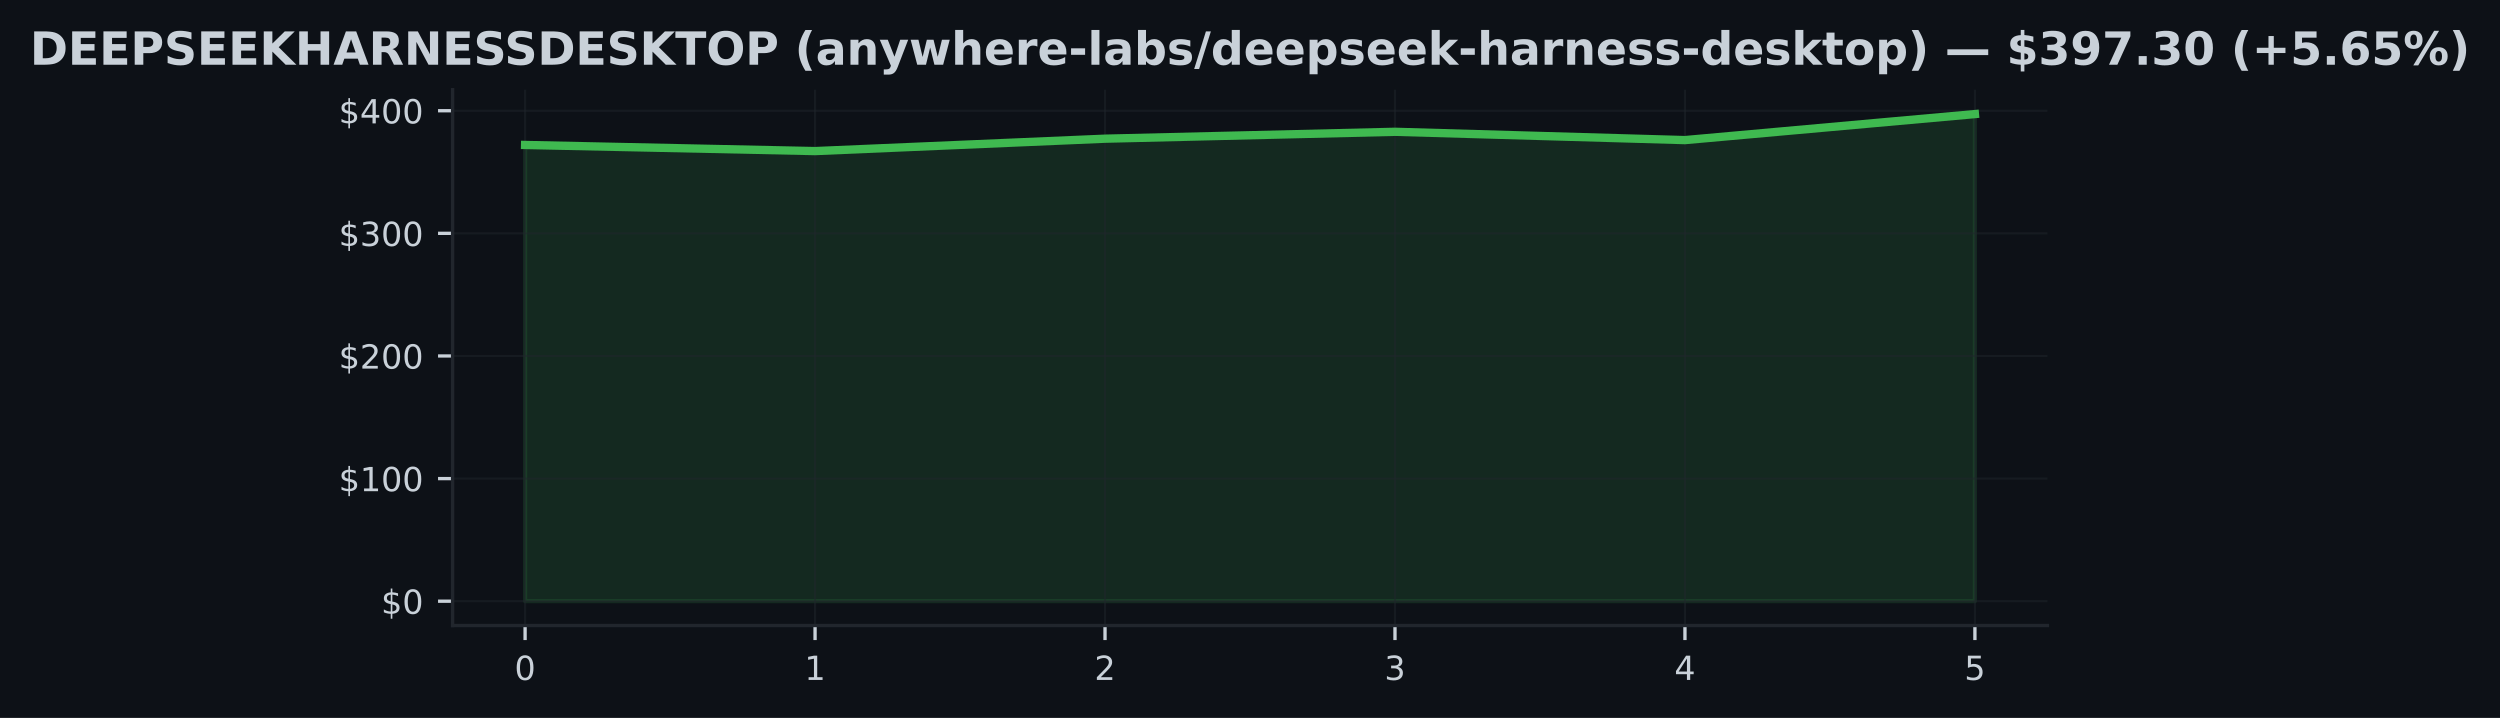
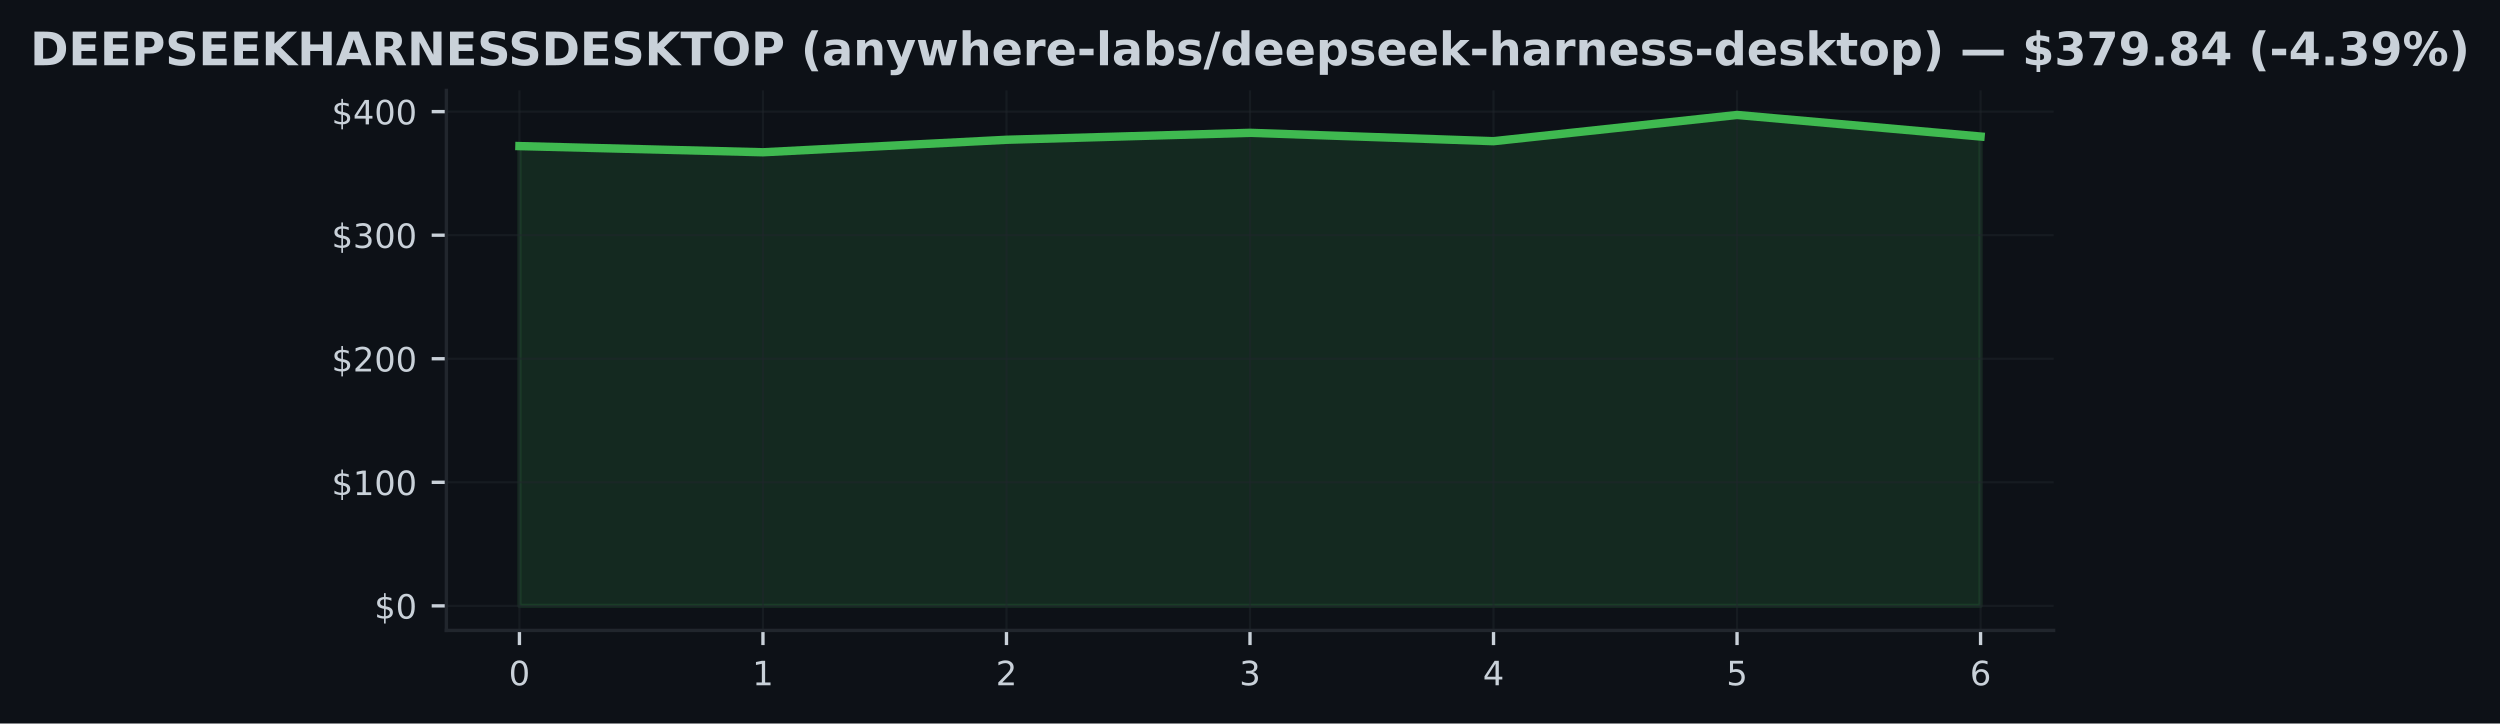
- <svg xmlns="http://www.w3.org/2000/svg" xmlns:xlink="http://www.w3.org/1999/xlink" width="600.765pt" height="172.518pt" viewBox="0 0 600.765 172.518" version="1.1">
+ <svg xmlns="http://www.w3.org/2000/svg" xmlns:xlink="http://www.w3.org/1999/xlink" width="596.113pt" height="172.518pt" viewBox="0 0 596.113 172.518" version="1.1">
  <defs>
    <style type="text/css">*{stroke-linejoin: round; stroke-linecap: butt}</style>
  </defs>
  <g id="figure_1">
    <g id="patch_1">
-       <path d="M 0 172.518  L 600.765 172.518  L 600.765 0  L 0 0  z " style="fill: #0d1117" />
+       <path d="M 0 172.518  L 596.113 172.518  L 596.113 0  L 0 0  z " style="fill: #0d1117" />
    </g>
    <g id="axes_1">
      <g id="patch_2">
-         <path d="M 108.763 150.318  L 492.003 150.318  L 492.003 21.558  L 108.763 21.558  z " style="fill: #0d1117" />
+         <path d="M 106.436 150.318  L 489.676 150.318  L 489.676 21.558  L 106.436 21.558  z " style="fill: #0d1117" />
      </g>
      <g id="FillBetweenPolyCollection_1">
        <defs>
-           <path id="m107808448d" d="M 126.183 -28.053  L 126.183 -137.683  L 195.863 -136.213  L 265.543 -139.191  L 335.223 -140.847  L 404.903 -138.852  L 474.583 -145.107  L 474.583 -28.053  L 474.583 -28.053  L 404.903 -28.053  L 335.223 -28.053  L 265.543 -28.053  L 195.863 -28.053  L 126.183 -28.053  z " style="stroke: #3fb950; stroke-opacity: 0.15" />
+           <path id="ma754a4664e" d="M 123.856 -28.053  L 123.856 -137.683  L 181.923 -136.213  L 239.99 -139.191  L 298.056 -140.847  L 356.123 -138.852  L 414.19 -145.107  L 472.256 -139.963  L 472.256 -28.053  L 472.256 -28.053  L 414.19 -28.053  L 356.123 -28.053  L 298.056 -28.053  L 239.99 -28.053  L 181.923 -28.053  L 123.856 -28.053  z " style="stroke: #3fb950; stroke-opacity: 0.15" />
        </defs>
-         <g clip-path="url(#p0e4752b388)">
-           <use xlink:href="#m107808448d" x="0" y="172.518" style="fill: #3fb950; fill-opacity: 0.15; stroke: #3fb950; stroke-opacity: 0.15" />
+         <g clip-path="url(#p350a425606)">
+           <use xlink:href="#ma754a4664e" x="0" y="172.518" style="fill: #3fb950; fill-opacity: 0.15; stroke: #3fb950; stroke-opacity: 0.15" />
        </g>
      </g>
      <g id="matplotlib.axis_1">
        <g id="xtick_1">
          <g id="line2d_1">
-             <path d="M 126.183 150.318  L 126.183 21.558  " clip-path="url(#p0e4752b388)" style="fill: none; stroke: #21262d; stroke-opacity: 0.5; stroke-width: 0.5; stroke-linecap: square" />
+             <path d="M 123.856 150.318  L 123.856 21.558  " clip-path="url(#p350a425606)" style="fill: none; stroke: #21262d; stroke-opacity: 0.5; stroke-width: 0.5; stroke-linecap: square" />
          </g>
          <g id="line2d_2">
            <defs>
-               <path id="m00e69bcbcb" d="M 0 0  L 0 3.5  " style="stroke: #c9d1d9; stroke-width: 0.8" />
+               <path id="m35408451bb" d="M 0 0  L 0 3.5  " style="stroke: #c9d1d9; stroke-width: 0.8" />
            </defs>
            <g>
-               <use xlink:href="#m00e69bcbcb" x="126.183" y="150.318" style="fill: #c9d1d9; stroke: #c9d1d9; stroke-width: 0.8" />
+               <use xlink:href="#m35408451bb" x="123.856" y="150.318" style="fill: #c9d1d9; stroke: #c9d1d9; stroke-width: 0.8" />
            </g>
          </g>
          <g id="text_1">
-             <g style="fill: #c9d1d9" transform="translate(123.6377 163.3964) scale(0.08 -0.08)">
+             <g style="fill: #c9d1d9" transform="translate(121.3113 163.3964) scale(0.08 -0.08)">
              <defs>
                <path id="DejaVuSans-13" d="M 2034 4250  Q 1547 4250 1301 3770  Q 1056 3291 1056 2328  Q 1056 1369 1301 889  Q 1547 409 2034 409  Q 2525 409 2770 889  Q 3016 1369 3016 2328  Q 3016 3291 2770 3770  Q 2525 4250 2034 4250  z M 2034 4750  Q 2819 4750 3233 4129  Q 3647 3509 3647 2328  Q 3647 1150 3233 529  Q 2819 -91 2034 -91  Q 1250 -91 836 529  Q 422 1150 422 2328  Q 422 3509 836 4129  Q 1250 4750 2034 4750  z " transform="scale(0.015625)" />
              </defs>
              <use xlink:href="#DejaVuSans-13" />
            </g>
          </g>
        </g>
        <g id="xtick_2">
          <g id="line2d_3">
-             <path d="M 195.863 150.318  L 195.863 21.558  " clip-path="url(#p0e4752b388)" style="fill: none; stroke: #21262d; stroke-opacity: 0.5; stroke-width: 0.5; stroke-linecap: square" />
+             <path d="M 181.923 150.318  L 181.923 21.558  " clip-path="url(#p350a425606)" style="fill: none; stroke: #21262d; stroke-opacity: 0.5; stroke-width: 0.5; stroke-linecap: square" />
          </g>
          <g id="line2d_4">
            <g>
-               <use xlink:href="#m00e69bcbcb" x="195.863" y="150.318" style="fill: #c9d1d9; stroke: #c9d1d9; stroke-width: 0.8" />
+               <use xlink:href="#m35408451bb" x="181.923" y="150.318" style="fill: #c9d1d9; stroke: #c9d1d9; stroke-width: 0.8" />
            </g>
          </g>
          <g id="text_2">
-             <g style="fill: #c9d1d9" transform="translate(193.3177 163.3964) scale(0.08 -0.08)">
+             <g style="fill: #c9d1d9" transform="translate(179.378 163.3964) scale(0.08 -0.08)">
              <defs>
                <path id="DejaVuSans-14" d="M 794 531  L 1825 531  L 1825 4091  L 703 3866  L 703 4441  L 1819 4666  L 2450 4666  L 2450 531  L 3481 531  L 3481 0  L 794 0  L 794 531  z " transform="scale(0.015625)" />
              </defs>
              <use xlink:href="#DejaVuSans-14" />
            </g>
          </g>
        </g>
        <g id="xtick_3">
          <g id="line2d_5">
-             <path d="M 265.543 150.318  L 265.543 21.558  " clip-path="url(#p0e4752b388)" style="fill: none; stroke: #21262d; stroke-opacity: 0.5; stroke-width: 0.5; stroke-linecap: square" />
+             <path d="M 239.99 150.318  L 239.99 21.558  " clip-path="url(#p350a425606)" style="fill: none; stroke: #21262d; stroke-opacity: 0.5; stroke-width: 0.5; stroke-linecap: square" />
          </g>
          <g id="line2d_6">
            <g>
-               <use xlink:href="#m00e69bcbcb" x="265.543" y="150.318" style="fill: #c9d1d9; stroke: #c9d1d9; stroke-width: 0.8" />
+               <use xlink:href="#m35408451bb" x="239.99" y="150.318" style="fill: #c9d1d9; stroke: #c9d1d9; stroke-width: 0.8" />
            </g>
          </g>
          <g id="text_3">
-             <g style="fill: #c9d1d9" transform="translate(262.9977 163.3964) scale(0.08 -0.08)">
+             <g style="fill: #c9d1d9" transform="translate(237.4447 163.3964) scale(0.08 -0.08)">
              <defs>
                <path id="DejaVuSans-15" d="M 1228 531  L 3431 531  L 3431 0  L 469 0  L 469 531  Q 828 903 1448 1529  Q 2069 2156 2228 2338  Q 2531 2678 2651 2914  Q 2772 3150 2772 3378  Q 2772 3750 2511 3984  Q 2250 4219 1831 4219  Q 1534 4219 1204 4116  Q 875 4013 500 3803  L 500 4441  Q 881 4594 1212 4672  Q 1544 4750 1819 4750  Q 2544 4750 2975 4387  Q 3406 4025 3406 3419  Q 3406 3131 3298 2873  Q 3191 2616 2906 2266  Q 2828 2175 2409 1742  Q 1991 1309 1228 531  z " transform="scale(0.015625)" />
              </defs>
              <use xlink:href="#DejaVuSans-15" />
            </g>
          </g>
        </g>
        <g id="xtick_4">
          <g id="line2d_7">
-             <path d="M 335.223 150.318  L 335.223 21.558  " clip-path="url(#p0e4752b388)" style="fill: none; stroke: #21262d; stroke-opacity: 0.5; stroke-width: 0.5; stroke-linecap: square" />
+             <path d="M 298.056 150.318  L 298.056 21.558  " clip-path="url(#p350a425606)" style="fill: none; stroke: #21262d; stroke-opacity: 0.5; stroke-width: 0.5; stroke-linecap: square" />
          </g>
          <g id="line2d_8">
            <g>
-               <use xlink:href="#m00e69bcbcb" x="335.223" y="150.318" style="fill: #c9d1d9; stroke: #c9d1d9; stroke-width: 0.8" />
+               <use xlink:href="#m35408451bb" x="298.056" y="150.318" style="fill: #c9d1d9; stroke: #c9d1d9; stroke-width: 0.8" />
            </g>
          </g>
          <g id="text_4">
-             <g style="fill: #c9d1d9" transform="translate(332.6777 163.3964) scale(0.08 -0.08)">
+             <g style="fill: #c9d1d9" transform="translate(295.5113 163.3964) scale(0.08 -0.08)">
              <defs>
                <path id="DejaVuSans-16" d="M 2597 2516  Q 3050 2419 3304 2112  Q 3559 1806 3559 1356  Q 3559 666 3084 287  Q 2609 -91 1734 -91  Q 1441 -91 1130 -33  Q 819 25 488 141  L 488 750  Q 750 597 1062 519  Q 1375 441 1716 441  Q 2309 441 2620 675  Q 2931 909 2931 1356  Q 2931 1769 2642 2001  Q 2353 2234 1838 2234  L 1294 2234  L 1294 2753  L 1863 2753  Q 2328 2753 2575 2939  Q 2822 3125 2822 3475  Q 2822 3834 2567 4026  Q 2313 4219 1838 4219  Q 1578 4219 1281 4162  Q 984 4106 628 3988  L 628 4550  Q 988 4650 1302 4700  Q 1616 4750 1894 4750  Q 2613 4750 3031 4423  Q 3450 4097 3450 3541  Q 3450 3153 3228 2886  Q 3006 2619 2597 2516  z " transform="scale(0.015625)" />
              </defs>
              <use xlink:href="#DejaVuSans-16" />
            </g>
          </g>
        </g>
        <g id="xtick_5">
          <g id="line2d_9">
-             <path d="M 404.903 150.318  L 404.903 21.558  " clip-path="url(#p0e4752b388)" style="fill: none; stroke: #21262d; stroke-opacity: 0.5; stroke-width: 0.5; stroke-linecap: square" />
+             <path d="M 356.123 150.318  L 356.123 21.558  " clip-path="url(#p350a425606)" style="fill: none; stroke: #21262d; stroke-opacity: 0.5; stroke-width: 0.5; stroke-linecap: square" />
          </g>
          <g id="line2d_10">
            <g>
-               <use xlink:href="#m00e69bcbcb" x="404.903" y="150.318" style="fill: #c9d1d9; stroke: #c9d1d9; stroke-width: 0.8" />
+               <use xlink:href="#m35408451bb" x="356.123" y="150.318" style="fill: #c9d1d9; stroke: #c9d1d9; stroke-width: 0.8" />
            </g>
          </g>
          <g id="text_5">
-             <g style="fill: #c9d1d9" transform="translate(402.3577 163.3964) scale(0.08 -0.08)">
+             <g style="fill: #c9d1d9" transform="translate(353.578 163.3964) scale(0.08 -0.08)">
              <defs>
                <path id="DejaVuSans-17" d="M 2419 4116  L 825 1625  L 2419 1625  L 2419 4116  z M 2253 4666  L 3047 4666  L 3047 1625  L 3713 1625  L 3713 1100  L 3047 1100  L 3047 0  L 2419 0  L 2419 1100  L 313 1100  L 313 1709  L 2253 4666  z " transform="scale(0.015625)" />
              </defs>
              <use xlink:href="#DejaVuSans-17" />
            </g>
          </g>
        </g>
        <g id="xtick_6">
          <g id="line2d_11">
-             <path d="M 474.583 150.318  L 474.583 21.558  " clip-path="url(#p0e4752b388)" style="fill: none; stroke: #21262d; stroke-opacity: 0.5; stroke-width: 0.5; stroke-linecap: square" />
+             <path d="M 414.19 150.318  L 414.19 21.558  " clip-path="url(#p350a425606)" style="fill: none; stroke: #21262d; stroke-opacity: 0.5; stroke-width: 0.5; stroke-linecap: square" />
          </g>
          <g id="line2d_12">
            <g>
-               <use xlink:href="#m00e69bcbcb" x="474.583" y="150.318" style="fill: #c9d1d9; stroke: #c9d1d9; stroke-width: 0.8" />
+               <use xlink:href="#m35408451bb" x="414.19" y="150.318" style="fill: #c9d1d9; stroke: #c9d1d9; stroke-width: 0.8" />
            </g>
          </g>
          <g id="text_6">
-             <g style="fill: #c9d1d9" transform="translate(472.0377 163.3964) scale(0.08 -0.08)">
+             <g style="fill: #c9d1d9" transform="translate(411.6447 163.3964) scale(0.08 -0.08)">
              <defs>
                <path id="DejaVuSans-18" d="M 691 4666  L 3169 4666  L 3169 4134  L 1269 4134  L 1269 2991  Q 1406 3038 1543 3061  Q 1681 3084 1819 3084  Q 2600 3084 3056 2656  Q 3513 2228 3513 1497  Q 3513 744 3044 326  Q 2575 -91 1722 -91  Q 1428 -91 1123 -41  Q 819 9 494 109  L 494 744  Q 775 591 1075 516  Q 1375 441 1709 441  Q 2250 441 2565 725  Q 2881 1009 2881 1497  Q 2881 1984 2565 2268  Q 2250 2553 1709 2553  Q 1456 2553 1204 2497  Q 953 2441 691 2322  L 691 4666  z " transform="scale(0.015625)" />
              </defs>
              <use xlink:href="#DejaVuSans-18" />
+             </g>
+           </g>
+         </g>
+         <g id="xtick_7">
+           <g id="line2d_13">
+             <path d="M 472.256 150.318  L 472.256 21.558  " clip-path="url(#p350a425606)" style="fill: none; stroke: #21262d; stroke-opacity: 0.5; stroke-width: 0.5; stroke-linecap: square" />
+           </g>
+           <g id="line2d_14">
+             <g>
+               <use xlink:href="#m35408451bb" x="472.256" y="150.318" style="fill: #c9d1d9; stroke: #c9d1d9; stroke-width: 0.8" />
+             </g>
+           </g>
+           <g id="text_7">
+             <g style="fill: #c9d1d9" transform="translate(469.7113 163.3964) scale(0.08 -0.08)">
+               <defs>
+                 <path id="DejaVuSans-19" d="M 2113 2584  Q 1688 2584 1439 2293  Q 1191 2003 1191 1497  Q 1191 994 1439 701  Q 1688 409 2113 409  Q 2538 409 2786 701  Q 3034 994 3034 1497  Q 3034 2003 2786 2293  Q 2538 2584 2113 2584  z M 3366 4563  L 3366 3988  Q 3128 4100 2886 4159  Q 2644 4219 2406 4219  Q 1781 4219 1451 3797  Q 1122 3375 1075 2522  Q 1259 2794 1537 2939  Q 1816 3084 2150 3084  Q 2853 3084 3261 2657  Q 3669 2231 3669 1497  Q 3669 778 3244 343  Q 2819 -91 2113 -91  Q 1303 -91 875 529  Q 447 1150 447 2328  Q 447 3434 972 4092  Q 1497 4750 2381 4750  Q 2619 4750 2861 4703  Q 3103 4656 3366 4563  z " transform="scale(0.015625)" />
+               </defs>
+               <use xlink:href="#DejaVuSans-19" />
            </g>
          </g>
        </g>
      </g>
      <g id="matplotlib.axis_2">
        <g id="ytick_1">
-           <g id="line2d_13">
-             <path d="M 108.763 144.466  L 492.003 144.466  " clip-path="url(#p0e4752b388)" style="fill: none; stroke: #21262d; stroke-opacity: 0.5; stroke-width: 0.5; stroke-linecap: square" />
-           </g>
-           <g id="line2d_14">
+           <g id="line2d_15">
+             <path d="M 106.436 144.466  L 489.676 144.466  " clip-path="url(#p350a425606)" style="fill: none; stroke: #21262d; stroke-opacity: 0.5; stroke-width: 0.5; stroke-linecap: square" />
+           </g>
+           <g id="line2d_16">
            <defs>
-               <path id="m298a6e6b0d" d="M 0 0  L -3.5 0  " style="stroke: #c9d1d9; stroke-width: 0.8" />
+               <path id="m7c28e92e13" d="M 0 0  L -3.5 0  " style="stroke: #c9d1d9; stroke-width: 0.8" />
            </defs>
            <g>
-               <use xlink:href="#m298a6e6b0d" x="108.763" y="144.466" style="fill: #c9d1d9; stroke: #c9d1d9; stroke-width: 0.8" />
-             </g>
-           </g>
-           <g id="text_7">
-             <g style="fill: #c9d1d9" transform="translate(91.58266 147.5049) scale(0.08 -0.08)">
+               <use xlink:href="#m7c28e92e13" x="106.436" y="144.466" style="fill: #c9d1d9; stroke: #c9d1d9; stroke-width: 0.8" />
+             </g>
+           </g>
+           <g id="text_8">
+             <g style="fill: #c9d1d9" transform="translate(89.25633 147.5049) scale(0.08 -0.08)">
              <defs>
                <path id="DejaVuSans-7" d="M 2163 -941  L 1850 -941  L 1847 0  Q 1519 6 1191 76  Q 863 147 531 288  L 531 850  Q 850 650 1176 548  Q 1503 447 1850 444  L 1850 1869  Q 1159 1981 845 2250  Q 531 2519 531 2988  Q 531 3497 872 3790  Q 1213 4084 1850 4128  L 1850 4863  L 2163 4863  L 2163 4138  Q 2453 4125 2725 4076  Q 2997 4028 3256 3944  L 3256 3397  Q 2997 3528 2723 3600  Q 2450 3672 2163 3684  L 2163 2350  Q 2872 2241 3206 1959  Q 3541 1678 3541 1191  Q 3541 663 3186 358  Q 2831 53 2163 6  L 2163 -941  z M 1850 2406  L 1850 3688  Q 1488 3647 1297 3481  Q 1106 3316 1106 3041  Q 1106 2772 1282 2622  Q 1459 2472 1850 2406  z M 2163 1806  L 2163 453  Q 2559 506 2761 678  Q 2963 850 2963 1131  Q 2963 1406 2770 1568  Q 2578 1731 2163 1806  z " transform="scale(0.015625)" />
              </defs>
              <use xlink:href="#DejaVuSans-7" />
              <use xlink:href="#DejaVuSans-13" transform="translate(63.625 0)" />
            </g>
          </g>
        </g>
        <g id="ytick_2">
-           <g id="line2d_15">
-             <path d="M 108.763 115.003  L 492.003 115.003  " clip-path="url(#p0e4752b388)" style="fill: none; stroke: #21262d; stroke-opacity: 0.5; stroke-width: 0.5; stroke-linecap: square" />
-           </g>
-           <g id="line2d_16">
-             <g>
-               <use xlink:href="#m298a6e6b0d" x="108.763" y="115.003" style="fill: #c9d1d9; stroke: #c9d1d9; stroke-width: 0.8" />
-             </g>
-           </g>
-           <g id="text_8">
-             <g style="fill: #c9d1d9" transform="translate(81.40266 118.0424) scale(0.08 -0.08)">
+           <g id="line2d_17">
+             <path d="M 106.436 115.003  L 489.676 115.003  " clip-path="url(#p350a425606)" style="fill: none; stroke: #21262d; stroke-opacity: 0.5; stroke-width: 0.5; stroke-linecap: square" />
+           </g>
+           <g id="line2d_18">
+             <g>
+               <use xlink:href="#m7c28e92e13" x="106.436" y="115.003" style="fill: #c9d1d9; stroke: #c9d1d9; stroke-width: 0.8" />
+             </g>
+           </g>
+           <g id="text_9">
+             <g style="fill: #c9d1d9" transform="translate(79.07633 118.0424) scale(0.08 -0.08)">
              <use xlink:href="#DejaVuSans-7" />
              <use xlink:href="#DejaVuSans-14" transform="translate(63.625 0)" />
              <use xlink:href="#DejaVuSans-13" transform="translate(127.25 0)" />
              <use xlink:href="#DejaVuSans-13" transform="translate(190.875 0)" />
            </g>
          </g>
        </g>
        <g id="ytick_3">
-           <g id="line2d_17">
-             <path d="M 108.763 85.541  L 492.003 85.541  " clip-path="url(#p0e4752b388)" style="fill: none; stroke: #21262d; stroke-opacity: 0.5; stroke-width: 0.5; stroke-linecap: square" />
-           </g>
-           <g id="line2d_18">
-             <g>
-               <use xlink:href="#m298a6e6b0d" x="108.763" y="85.541" style="fill: #c9d1d9; stroke: #c9d1d9; stroke-width: 0.8" />
-             </g>
-           </g>
-           <g id="text_9">
-             <g style="fill: #c9d1d9" transform="translate(81.40266 88.57991) scale(0.08 -0.08)">
+           <g id="line2d_19">
+             <path d="M 106.436 85.541  L 489.676 85.541  " clip-path="url(#p350a425606)" style="fill: none; stroke: #21262d; stroke-opacity: 0.5; stroke-width: 0.5; stroke-linecap: square" />
+           </g>
+           <g id="line2d_20">
+             <g>
+               <use xlink:href="#m7c28e92e13" x="106.436" y="85.541" style="fill: #c9d1d9; stroke: #c9d1d9; stroke-width: 0.8" />
+             </g>
+           </g>
+           <g id="text_10">
+             <g style="fill: #c9d1d9" transform="translate(79.07633 88.57991) scale(0.08 -0.08)">
              <use xlink:href="#DejaVuSans-7" />
              <use xlink:href="#DejaVuSans-15" transform="translate(63.625 0)" />
              <use xlink:href="#DejaVuSans-13" transform="translate(127.25 0)" />
              <use xlink:href="#DejaVuSans-13" transform="translate(190.875 0)" />
            </g>
          </g>
        </g>
        <g id="ytick_4">
-           <g id="line2d_19">
-             <path d="M 108.763 56.078  L 492.003 56.078  " clip-path="url(#p0e4752b388)" style="fill: none; stroke: #21262d; stroke-opacity: 0.5; stroke-width: 0.5; stroke-linecap: square" />
-           </g>
-           <g id="line2d_20">
-             <g>
-               <use xlink:href="#m298a6e6b0d" x="108.763" y="56.078" style="fill: #c9d1d9; stroke: #c9d1d9; stroke-width: 0.8" />
-             </g>
-           </g>
-           <g id="text_10">
-             <g style="fill: #c9d1d9" transform="translate(81.40266 59.1174) scale(0.08 -0.08)">
+           <g id="line2d_21">
+             <path d="M 106.436 56.078  L 489.676 56.078  " clip-path="url(#p350a425606)" style="fill: none; stroke: #21262d; stroke-opacity: 0.5; stroke-width: 0.5; stroke-linecap: square" />
+           </g>
+           <g id="line2d_22">
+             <g>
+               <use xlink:href="#m7c28e92e13" x="106.436" y="56.078" style="fill: #c9d1d9; stroke: #c9d1d9; stroke-width: 0.8" />
+             </g>
+           </g>
+           <g id="text_11">
+             <g style="fill: #c9d1d9" transform="translate(79.07633 59.1174) scale(0.08 -0.08)">
              <use xlink:href="#DejaVuSans-7" />
              <use xlink:href="#DejaVuSans-16" transform="translate(63.625 0)" />
              <use xlink:href="#DejaVuSans-13" transform="translate(127.25 0)" />
              <use xlink:href="#DejaVuSans-13" transform="translate(190.875 0)" />
            </g>
          </g>
        </g>
        <g id="ytick_5">
-           <g id="line2d_21">
-             <path d="M 108.763 26.616  L 492.003 26.616  " clip-path="url(#p0e4752b388)" style="fill: none; stroke: #21262d; stroke-opacity: 0.5; stroke-width: 0.5; stroke-linecap: square" />
-           </g>
-           <g id="line2d_22">
-             <g>
-               <use xlink:href="#m298a6e6b0d" x="108.763" y="26.616" style="fill: #c9d1d9; stroke: #c9d1d9; stroke-width: 0.8" />
-             </g>
-           </g>
-           <g id="text_11">
-             <g style="fill: #c9d1d9" transform="translate(81.40266 29.6549) scale(0.08 -0.08)">
+           <g id="line2d_23">
+             <path d="M 106.436 26.616  L 489.676 26.616  " clip-path="url(#p350a425606)" style="fill: none; stroke: #21262d; stroke-opacity: 0.5; stroke-width: 0.5; stroke-linecap: square" />
+           </g>
+           <g id="line2d_24">
+             <g>
+               <use xlink:href="#m7c28e92e13" x="106.436" y="26.616" style="fill: #c9d1d9; stroke: #c9d1d9; stroke-width: 0.8" />
+             </g>
+           </g>
+           <g id="text_12">
+             <g style="fill: #c9d1d9" transform="translate(79.07633 29.6549) scale(0.08 -0.08)">
              <use xlink:href="#DejaVuSans-7" />
              <use xlink:href="#DejaVuSans-17" transform="translate(63.625 0)" />
              <use xlink:href="#DejaVuSans-13" transform="translate(127.25 0)" />
              <use xlink:href="#DejaVuSans-13" transform="translate(190.875 0)" />
            </g>
          </g>
        </g>
      </g>
-       <g id="line2d_23">
-         <path d="M 126.183 34.836  L 195.863 36.306  L 265.543 33.327  L 335.223 31.671  L 404.903 33.666  L 474.583 27.411  " clip-path="url(#p0e4752b388)" style="fill: none; stroke: #3fb950; stroke-width: 2; stroke-linecap: square" />
+       <g id="line2d_25">
+         <path d="M 123.856 34.836  L 181.923 36.306  L 239.99 33.327  L 298.056 31.671  L 356.123 33.666  L 414.19 27.411  L 472.256 32.555  " clip-path="url(#p350a425606)" style="fill: none; stroke: #3fb950; stroke-width: 2; stroke-linecap: square" />
      </g>
      <g id="patch_3">
-         <path d="M 108.763 150.318  L 108.763 21.558  " style="fill: none; stroke: #21262d; stroke-width: 0.8; stroke-linejoin: miter; stroke-linecap: square" />
+         <path d="M 106.436 150.318  L 106.436 21.558  " style="fill: none; stroke: #21262d; stroke-width: 0.8; stroke-linejoin: miter; stroke-linecap: square" />
      </g>
      <g id="patch_4">
-         <path d="M 108.763 150.318  L 492.003 150.318  " style="fill: none; stroke: #21262d; stroke-width: 0.8; stroke-linejoin: miter; stroke-linecap: square" />
-       </g>
-       <g id="text_12">
+         <path d="M 106.436 150.318  L 489.676 150.318  " style="fill: none; stroke: #21262d; stroke-width: 0.8; stroke-linejoin: miter; stroke-linecap: square" />
+       </g>
+       <g id="text_13">
        <g style="fill: #c9d1d9" transform="translate(7.2 15.55828) scale(0.11 -0.11)">
          <defs>
            <path id="DejaVuSans-Bold-27" d="M 1791 3756  L 1791 909  L 2222 909  Q 2959 909 3348 1275  Q 3738 1641 3738 2338  Q 3738 3031 3350 3393  Q 2963 3756 2222 3756  L 1791 3756  z M 588 4666  L 1856 4666  Q 2919 4666 3439 4514  Q 3959 4363 4331 4000  Q 4659 3684 4818 3271  Q 4978 2859 4978 2338  Q 4978 1809 4818 1395  Q 4659 981 4331 666  Q 3956 303 3431 151  Q 2906 0 1856 0  L 588 0  L 588 4666  z " transform="scale(0.015625)" />
            <path id="DejaVuSans-Bold-28" d="M 588 4666  L 3834 4666  L 3834 3756  L 1791 3756  L 1791 2888  L 3713 2888  L 3713 1978  L 1791 1978  L 1791 909  L 3903 909  L 3903 0  L 588 0  L 588 4666  z " transform="scale(0.015625)" />
            <path id="DejaVuSans-Bold-33" d="M 588 4666  L 2584 4666  Q 3475 4666 3951 4270  Q 4428 3875 4428 3144  Q 4428 2409 3951 2014  Q 3475 1619 2584 1619  L 1791 1619  L 1791 0  L 588 0  L 588 4666  z M 1791 3794  L 1791 2491  L 2456 2491  Q 2806 2491 2997 2661  Q 3188 2831 3188 3144  Q 3188 3456 2997 3625  Q 2806 3794 2456 3794  L 1791 3794  z " transform="scale(0.015625)" />
            <path id="DejaVuSans-Bold-36" d="M 3834 4519  L 3834 3531  Q 3450 3703 3084 3790  Q 2719 3878 2394 3878  Q 1963 3878 1756 3759  Q 1550 3641 1550 3391  Q 1550 3203 1689 3098  Q 1828 2994 2194 2919  L 2706 2816  Q 3484 2659 3812 2340  Q 4141 2022 4141 1434  Q 4141 663 3683 286  Q 3225 -91 2284 -91  Q 1841 -91 1394 -6  Q 947 78 500 244  L 500 1259  Q 947 1022 1364 901  Q 1781 781 2169 781  Q 2563 781 2772 912  Q 2981 1044 2981 1288  Q 2981 1506 2839 1625  Q 2697 1744 2272 1838  L 1806 1941  Q 1106 2091 782 2419  Q 459 2747 459 3303  Q 459 4000 909 4375  Q 1359 4750 2203 4750  Q 2588 4750 2994 4692  Q 3400 4634 3834 4519  z " transform="scale(0.015625)" />
            <path id="DejaVuSans-Bold-2e" d="M 588 4666  L 1791 4666  L 1791 2963  L 3525 4666  L 4922 4666  L 2675 2456  L 5153 0  L 3647 0  L 1791 1838  L 1791 0  L 588 0  L 588 4666  z " transform="scale(0.015625)" />
            <path id="DejaVuSans-Bold-2b" d="M 588 4666  L 1791 4666  L 1791 2888  L 3566 2888  L 3566 4666  L 4769 4666  L 4769 0  L 3566 0  L 3566 1978  L 1791 1978  L 1791 0  L 588 0  L 588 4666  z " transform="scale(0.015625)" />
            <path id="DejaVuSans-Bold-24" d="M 3419 850  L 1538 850  L 1241 0  L 31 0  L 1759 4666  L 3194 4666  L 4922 0  L 3713 0  L 3419 850  z M 1838 1716  L 3116 1716  L 2478 3572  L 1838 1716  z " transform="scale(0.015625)" />
            <path id="DejaVuSans-Bold-35" d="M 2297 2597  Q 2675 2597 2839 2737  Q 3003 2878 3003 3200  Q 3003 3519 2839 3656  Q 2675 3794 2297 3794  L 1791 3794  L 1791 2597  L 2297 2597  z M 1791 1766  L 1791 0  L 588 0  L 588 4666  L 2425 4666  Q 3347 4666 3776 4356  Q 4206 4047 4206 3378  Q 4206 2916 3982 2619  Q 3759 2322 3309 2181  Q 3556 2125 3751 1926  Q 3947 1728 4147 1325  L 4800 0  L 3519 0  L 2950 1159  Q 2778 1509 2601 1637  Q 2425 1766 2131 1766  L 1791 1766  z " transform="scale(0.015625)" />
            <path id="DejaVuSans-Bold-31" d="M 588 4666  L 1931 4666  L 3628 1466  L 3628 4666  L 4769 4666  L 4769 0  L 3425 0  L 1728 3200  L 1728 0  L 588 0  L 588 4666  z " transform="scale(0.015625)" />
            <path id="DejaVuSans-Bold-37" d="M 31 4666  L 4331 4666  L 4331 3756  L 2784 3756  L 2784 0  L 1581 0  L 1581 3756  L 31 3756  L 31 4666  z " transform="scale(0.015625)" />
            <path id="DejaVuSans-Bold-32" d="M 2719 3878  Q 2169 3878 1866 3472  Q 1563 3066 1563 2328  Q 1563 1594 1866 1187  Q 2169 781 2719 781  Q 3272 781 3575 1187  Q 3878 1594 3878 2328  Q 3878 3066 3575 3472  Q 3272 3878 2719 3878  z M 2719 4750  Q 3844 4750 4481 4106  Q 5119 3463 5119 2328  Q 5119 1197 4481 553  Q 3844 -91 2719 -91  Q 1597 -91 958 553  Q 319 1197 319 2328  Q 319 3463 958 4106  Q 1597 4750 2719 4750  z " transform="scale(0.015625)" />
            <path id="DejaVuSans-Bold-3" transform="scale(0.015625)" />
            <path id="DejaVuSans-Bold-b" d="M 2413 -844  L 1484 -844  Q 1006 -72 778 623  Q 550 1319 550 2003  Q 550 2688 779 3389  Q 1009 4091 1484 4856  L 2413 4856  Q 2013 4116 1813 3408  Q 1613 2700 1613 2009  Q 1613 1319 1811 609  Q 2009 -100 2413 -844  z " transform="scale(0.015625)" />
            <path id="DejaVuSans-Bold-44" d="M 2106 1575  Q 1756 1575 1579 1456  Q 1403 1338 1403 1106  Q 1403 894 1545 773  Q 1688 653 1941 653  Q 2256 653 2472 879  Q 2688 1106 2688 1447  L 2688 1575  L 2106 1575  z M 3816 1997  L 3816 0  L 2688 0  L 2688 519  Q 2463 200 2181 54  Q 1900 -91 1497 -91  Q 953 -91 614 226  Q 275 544 275 1050  Q 275 1666 698 1953  Q 1122 2241 2028 2241  L 2688 2241  L 2688 2328  Q 2688 2594 2478 2717  Q 2269 2841 1825 2841  Q 1466 2841 1156 2769  Q 847 2697 581 2553  L 581 3406  Q 941 3494 1303 3539  Q 1666 3584 2028 3584  Q 2975 3584 3395 3211  Q 3816 2838 3816 1997  z " transform="scale(0.015625)" />
            <path id="DejaVuSans-Bold-51" d="M 4056 2131  L 4056 0  L 2931 0  L 2931 347  L 2931 1631  Q 2931 2084 2911 2256  Q 2891 2428 2841 2509  Q 2775 2619 2662 2680  Q 2550 2741 2406 2741  Q 2056 2741 1856 2470  Q 1656 2200 1656 1722  L 1656 0  L 538 0  L 538 3500  L 1656 3500  L 1656 2988  Q 1909 3294 2193 3439  Q 2478 3584 2822 3584  Q 3428 3584 3742 3212  Q 4056 2841 4056 2131  z " transform="scale(0.015625)" />
            <path id="DejaVuSans-Bold-5c" d="M 78 3500  L 1197 3500  L 2138 1125  L 2938 3500  L 4056 3500  L 2584 -331  Q 2363 -916 2067 -1148  Q 1772 -1381 1288 -1381  L 641 -1381  L 641 -647  L 991 -647  Q 1275 -647 1404 -556  Q 1534 -466 1606 -231  L 1638 -134  L 78 3500  z " transform="scale(0.015625)" />
            <path id="DejaVuSans-Bold-5a" d="M 225 3500  L 1313 3500  L 1900 1088  L 2491 3500  L 3425 3500  L 4013 1113  L 4603 3500  L 5691 3500  L 4769 0  L 3547 0  L 2956 2406  L 2369 0  L 1147 0  L 225 3500  z " transform="scale(0.015625)" />
            <path id="DejaVuSans-Bold-4b" d="M 4056 2131  L 4056 0  L 2931 0  L 2931 347  L 2931 1625  Q 2931 2084 2911 2256  Q 2891 2428 2841 2509  Q 2775 2619 2662 2680  Q 2550 2741 2406 2741  Q 2056 2741 1856 2470  Q 1656 2200 1656 1722  L 1656 0  L 538 0  L 538 4863  L 1656 4863  L 1656 2988  Q 1909 3294 2193 3439  Q 2478 3584 2822 3584  Q 3428 3584 3742 3212  Q 4056 2841 4056 2131  z " transform="scale(0.015625)" />
            <path id="DejaVuSans-Bold-48" d="M 4031 1759  L 4031 1441  L 1416 1441  Q 1456 1047 1700 850  Q 1944 653 2381 653  Q 2734 653 3104 758  Q 3475 863 3866 1075  L 3866 213  Q 3469 63 3072 -14  Q 2675 -91 2278 -91  Q 1328 -91 801 392  Q 275 875 275 1747  Q 275 2603 792 3093  Q 1309 3584 2216 3584  Q 3041 3584 3536 3087  Q 4031 2591 4031 1759  z M 2881 2131  Q 2881 2450 2695 2645  Q 2509 2841 2209 2841  Q 1884 2841 1681 2658  Q 1478 2475 1428 2131  L 2881 2131  z " transform="scale(0.015625)" />
            <path id="DejaVuSans-Bold-55" d="M 3138 2547  Q 2991 2616 2845 2648  Q 2700 2681 2553 2681  Q 2122 2681 1889 2404  Q 1656 2128 1656 1613  L 1656 0  L 538 0  L 538 3500  L 1656 3500  L 1656 2925  Q 1872 3269 2151 3426  Q 2431 3584 2822 3584  Q 2878 3584 2943 3579  Q 3009 3575 3134 3559  L 3138 2547  z " transform="scale(0.015625)" />
            <path id="DejaVuSans-Bold-10" d="M 347 2297  L 2309 2297  L 2309 1388  L 347 1388  L 347 2297  z " transform="scale(0.015625)" />
            <path id="DejaVuSans-Bold-4f" d="M 538 4863  L 1656 4863  L 1656 0  L 538 0  L 538 4863  z " transform="scale(0.015625)" />
            <path id="DejaVuSans-Bold-45" d="M 2400 722  Q 2759 722 2948 984  Q 3138 1247 3138 1747  Q 3138 2247 2948 2509  Q 2759 2772 2400 2772  Q 2041 2772 1848 2508  Q 1656 2244 1656 1747  Q 1656 1250 1848 986  Q 2041 722 2400 722  z M 1656 2988  Q 1888 3294 2169 3439  Q 2450 3584 2816 3584  Q 3463 3584 3878 3070  Q 4294 2556 4294 1747  Q 4294 938 3878 423  Q 3463 -91 2816 -91  Q 2450 -91 2169 54  Q 1888 200 1656 506  L 1656 0  L 538 0  L 538 4863  L 1656 4863  L 1656 2988  z " transform="scale(0.015625)" />
            <path id="DejaVuSans-Bold-56" d="M 3272 3391  L 3272 2541  Q 2913 2691 2578 2766  Q 2244 2841 1947 2841  Q 1628 2841 1473 2761  Q 1319 2681 1319 2516  Q 1319 2381 1436 2309  Q 1553 2238 1856 2203  L 2053 2175  Q 2913 2066 3209 1816  Q 3506 1566 3506 1031  Q 3506 472 3093 190  Q 2681 -91 1863 -91  Q 1516 -91 1145 -36  Q 775 19 384 128  L 384 978  Q 719 816 1070 734  Q 1422 653 1784 653  Q 2113 653 2278 743  Q 2444 834 2444 1013  Q 2444 1163 2330 1236  Q 2216 1309 1875 1350  L 1678 1375  Q 931 1469 631 1722  Q 331 1975 331 2491  Q 331 3047 712 3315  Q 1094 3584 1881 3584  Q 2191 3584 2531 3537  Q 2872 3491 3272 3391  z " transform="scale(0.015625)" />
            <path id="DejaVuSans-Bold-12" d="M 1644 4666  L 2338 4666  L 691 -594  L 0 -594  L 1644 4666  z " transform="scale(0.015625)" />
            <path id="DejaVuSans-Bold-47" d="M 2919 2988  L 2919 4863  L 4044 4863  L 4044 0  L 2919 0  L 2919 506  Q 2688 197 2409 53  Q 2131 -91 1766 -91  Q 1119 -91 703 423  Q 288 938 288 1747  Q 288 2556 703 3070  Q 1119 3584 1766 3584  Q 2128 3584 2408 3439  Q 2688 3294 2919 2988  z M 2181 722  Q 2541 722 2730 984  Q 2919 1247 2919 1747  Q 2919 2247 2730 2509  Q 2541 2772 2181 2772  Q 1825 2772 1636 2509  Q 1447 2247 1447 1747  Q 1447 1247 1636 984  Q 1825 722 2181 722  z " transform="scale(0.015625)" />
            <path id="DejaVuSans-Bold-53" d="M 1656 506  L 1656 -1331  L 538 -1331  L 538 3500  L 1656 3500  L 1656 2988  Q 1888 3294 2169 3439  Q 2450 3584 2816 3584  Q 3463 3584 3878 3070  Q 4294 2556 4294 1747  Q 4294 938 3878 423  Q 3463 -91 2816 -91  Q 2450 -91 2169 54  Q 1888 200 1656 506  z M 2400 2772  Q 2041 2772 1848 2508  Q 1656 2244 1656 1747  Q 1656 1250 1848 986  Q 2041 722 2400 722  Q 2759 722 2948 984  Q 3138 1247 3138 1747  Q 3138 2247 2948 2509  Q 2759 2772 2400 2772  z " transform="scale(0.015625)" />
            <path id="DejaVuSans-Bold-4e" d="M 538 4863  L 1656 4863  L 1656 2216  L 2944 3500  L 4244 3500  L 2534 1894  L 4378 0  L 3022 0  L 1656 1459  L 1656 0  L 538 0  L 538 4863  z " transform="scale(0.015625)" />
            <path id="DejaVuSans-Bold-57" d="M 1759 4494  L 1759 3500  L 2913 3500  L 2913 2700  L 1759 2700  L 1759 1216  Q 1759 972 1856 886  Q 1953 800 2241 800  L 2816 800  L 2816 0  L 1856 0  Q 1194 0 917 276  Q 641 553 641 1216  L 641 2700  L 84 2700  L 84 3500  L 641 3500  L 641 4494  L 1759 4494  z " transform="scale(0.015625)" />
            <path id="DejaVuSans-Bold-52" d="M 2203 2784  Q 1831 2784 1636 2517  Q 1441 2250 1441 1747  Q 1441 1244 1636 976  Q 1831 709 2203 709  Q 2569 709 2762 976  Q 2956 1244 2956 1747  Q 2956 2250 2762 2517  Q 2569 2784 2203 2784  z M 2203 3584  Q 3106 3584 3614 3096  Q 4122 2609 4122 1747  Q 4122 884 3614 396  Q 3106 -91 2203 -91  Q 1297 -91 786 396  Q 275 884 275 1747  Q 275 2609 786 3096  Q 1297 3584 2203 3584  z " transform="scale(0.015625)" />
            <path id="DejaVuSans-Bold-c" d="M 513 -844  Q 913 -100 1113 609  Q 1313 1319 1313 2009  Q 1313 2700 1113 3408  Q 913 4116 513 4856  L 1441 4856  Q 1916 4091 2145 3389  Q 2375 2688 2375 2003  Q 2375 1319 2147 623  Q 1919 -72 1441 -844  L 513 -844  z " transform="scale(0.015625)" />
            <path id="DejaVuSans-Bold-af6" d="M 344 2156  L 6056 2156  L 6056 1350  L 344 1350  L 344 2156  z " transform="scale(0.015625)" />
            <path id="DejaVuSans-Bold-7" d="M 2484 -941  L 1978 -941  L 1975 0  Q 1584 16 1218 87  Q 853 159 506 288  L 506 1106  Q 866 922 1233 823  Q 1600 725 1978 713  L 1978 1684  L 1875 1703  Q 1128 1834 814 2115  Q 500 2397 500 2925  Q 500 3484 883 3798  Q 1266 4113 1975 4141  L 1978 4863  L 2484 4863  L 2484 4153  Q 2797 4128 3109 4075  Q 3422 4022 3738 3938  L 3738 3144  Q 3425 3275 3112 3348  Q 2800 3422 2484 3438  L 2484 2541  L 2584 2522  Q 3378 2397 3698 2105  Q 4019 1813 4019 1241  Q 4019 666 3637 358  Q 3256 50 2484 6  L 2484 -941  z M 1978 2613  L 1978 3428  Q 1756 3416 1623 3308  Q 1491 3200 1491 3034  Q 1491 2850 1612 2745  Q 1734 2641 1978 2613  z M 2484 1594  L 2484 725  Q 2756 728 2892 831  Q 3028 934 3028 1141  Q 3028 1353 2903 1458  Q 2778 1563 2484 1594  z " transform="scale(0.015625)" />
            <path id="DejaVuSans-Bold-16" d="M 2981 2516  Q 3453 2394 3698 2092  Q 3944 1791 3944 1325  Q 3944 631 3412 270  Q 2881 -91 1863 -91  Q 1503 -91 1142 -33  Q 781 25 428 141  L 428 1069  Q 766 900 1098 814  Q 1431 728 1753 728  Q 2231 728 2486 893  Q 2741 1059 2741 1369  Q 2741 1688 2480 1852  Q 2219 2016 1709 2016  L 1228 2016  L 1228 2791  L 1734 2791  Q 2188 2791 2409 2933  Q 2631 3075 2631 3366  Q 2631 3634 2415 3781  Q 2200 3928 1806 3928  Q 1516 3928 1219 3862  Q 922 3797 628 3669  L 628 4550  Q 984 4650 1334 4700  Q 1684 4750 2022 4750  Q 2931 4750 3382 4451  Q 3834 4153 3834 3553  Q 3834 3144 3618 2883  Q 3403 2622 2981 2516  z " transform="scale(0.015625)" />
+             <path id="DejaVuSans-Bold-1a" d="M 428 4666  L 3944 4666  L 3944 3988  L 2125 0  L 953 0  L 2675 3781  L 428 3781  L 428 4666  z " transform="scale(0.015625)" />
            <path id="DejaVuSans-Bold-1c" d="M 641 103  L 641 966  Q 928 831 1190 764  Q 1453 697 1709 697  Q 2247 697 2547 995  Q 2847 1294 2900 1881  Q 2688 1725 2447 1647  Q 2206 1569 1925 1569  Q 1209 1569 770 1986  Q 331 2403 331 3084  Q 331 3838 820 4291  Q 1309 4744 2131 4744  Q 3044 4744 3544 4128  Q 4044 3513 4044 2388  Q 4044 1231 3459 570  Q 2875 -91 1856 -91  Q 1528 -91 1228 -42  Q 928 6 641 103  z M 2125 2350  Q 2441 2350 2600 2554  Q 2759 2759 2759 3169  Q 2759 3575 2600 3781  Q 2441 3988 2125 3988  Q 1809 3988 1650 3781  Q 1491 3575 1491 3169  Q 1491 2759 1650 2554  Q 1809 2350 2125 2350  z " transform="scale(0.015625)" />
-             <path id="DejaVuSans-Bold-1a" d="M 428 4666  L 3944 4666  L 3944 3988  L 2125 0  L 953 0  L 2675 3781  L 428 3781  L 428 4666  z " transform="scale(0.015625)" />
            <path id="DejaVuSans-Bold-11" d="M 653 1209  L 1778 1209  L 1778 0  L 653 0  L 653 1209  z " transform="scale(0.015625)" />
-             <path id="DejaVuSans-Bold-13" d="M 2944 2338  Q 2944 3213 2780 3570  Q 2616 3928 2228 3928  Q 1841 3928 1675 3570  Q 1509 3213 1509 2338  Q 1509 1453 1675 1090  Q 1841 728 2228 728  Q 2613 728 2778 1090  Q 2944 1453 2944 2338  z M 4147 2328  Q 4147 1169 3647 539  Q 3147 -91 2228 -91  Q 1306 -91 806 539  Q 306 1169 306 2328  Q 306 3491 806 4120  Q 1306 4750 2228 4750  Q 3147 4750 3647 4120  Q 4147 3491 4147 2328  z " transform="scale(0.015625)" />
-             <path id="DejaVuSans-Bold-e" d="M 3053 4013  L 3053 2375  L 4684 2375  L 4684 1638  L 3053 1638  L 3053 0  L 2309 0  L 2309 1638  L 678 1638  L 678 2375  L 2309 2375  L 2309 4013  L 3053 4013  z " transform="scale(0.015625)" />
-             <path id="DejaVuSans-Bold-18" d="M 678 4666  L 3669 4666  L 3669 3781  L 1638 3781  L 1638 3059  Q 1775 3097 1914 3117  Q 2053 3138 2203 3138  Q 3056 3138 3531 2711  Q 4006 2284 4006 1522  Q 4006 766 3489 337  Q 2972 -91 2053 -91  Q 1656 -91 1267 -14  Q 878 63 494 219  L 494 1166  Q 875 947 1217 837  Q 1559 728 1863 728  Q 2300 728 2551 942  Q 2803 1156 2803 1522  Q 2803 1891 2551 2103  Q 2300 2316 1863 2316  Q 1603 2316 1309 2248  Q 1016 2181 678 2041  L 678 4666  z " transform="scale(0.015625)" />
-             <path id="DejaVuSans-Bold-19" d="M 2316 2303  Q 2000 2303 1842 2098  Q 1684 1894 1684 1484  Q 1684 1075 1842 870  Q 2000 666 2316 666  Q 2634 666 2792 870  Q 2950 1075 2950 1484  Q 2950 1894 2792 2098  Q 2634 2303 2316 2303  z M 3803 4544  L 3803 3681  Q 3506 3822 3243 3889  Q 2981 3956 2731 3956  Q 2194 3956 1894 3657  Q 1594 3359 1544 2772  Q 1750 2925 1990 3001  Q 2231 3078 2516 3078  Q 3231 3078 3670 2659  Q 4109 2241 4109 1563  Q 4109 813 3618 361  Q 3128 -91 2303 -91  Q 1394 -91 895 523  Q 397 1138 397 2266  Q 397 3422 980 4083  Q 1563 4744 2578 4744  Q 2900 4744 3203 4694  Q 3506 4644 3803 4544  z " transform="scale(0.015625)" />
+             <path id="DejaVuSans-Bold-1b" d="M 2228 2088  Q 1891 2088 1709 1903  Q 1528 1719 1528 1375  Q 1528 1031 1709 848  Q 1891 666 2228 666  Q 2563 666 2741 848  Q 2919 1031 2919 1375  Q 2919 1722 2741 1905  Q 2563 2088 2228 2088  z M 1350 2484  Q 925 2613 709 2878  Q 494 3144 494 3541  Q 494 4131 934 4440  Q 1375 4750 2228 4750  Q 3075 4750 3515 4442  Q 3956 4134 3956 3541  Q 3956 3144 3739 2878  Q 3522 2613 3097 2484  Q 3572 2353 3814 2058  Q 4056 1763 4056 1313  Q 4056 619 3595 264  Q 3134 -91 2228 -91  Q 1319 -91 855 264  Q 391 619 391 1313  Q 391 1763 633 2058  Q 875 2353 1350 2484  z M 1631 3419  Q 1631 3141 1786 2991  Q 1941 2841 2228 2841  Q 2509 2841 2662 2991  Q 2816 3141 2816 3419  Q 2816 3697 2662 3845  Q 2509 3994 2228 3994  Q 1941 3994 1786 3844  Q 1631 3694 1631 3419  z " transform="scale(0.015625)" />
+             <path id="DejaVuSans-Bold-17" d="M 2356 3675  L 1038 1722  L 2356 1722  L 2356 3675  z M 2156 4666  L 3494 4666  L 3494 1722  L 4159 1722  L 4159 850  L 3494 850  L 3494 0  L 2356 0  L 2356 850  L 288 850  L 288 1881  L 2156 4666  z " transform="scale(0.015625)" />
            <path id="DejaVuSans-Bold-8" d="M 4959 1925  Q 4738 1925 4616 1733  Q 4494 1541 4494 1184  Q 4494 825 4614 633  Q 4734 441 4959 441  Q 5184 441 5303 633  Q 5422 825 5422 1184  Q 5422 1541 5301 1733  Q 5181 1925 4959 1925  z M 4959 2450  Q 5541 2450 5875 2112  Q 6209 1775 6209 1184  Q 6209 594 5875 251  Q 5541 -91 4959 -91  Q 4378 -91 4042 251  Q 3706 594 3706 1184  Q 3706 1772 4042 2111  Q 4378 2450 4959 2450  z M 2094 -91  L 1403 -91  L 4319 4750  L 5013 4750  L 2094 -91  z M 1453 4750  Q 2034 4750 2367 4411  Q 2700 4072 2700 3481  Q 2700 2891 2367 2550  Q 2034 2209 1453 2209  Q 872 2209 539 2550  Q 206 2891 206 3481  Q 206 4072 539 4411  Q 872 4750 1453 4750  z M 1453 4225  Q 1228 4225 1106 4031  Q 984 3838 984 3481  Q 984 3122 1106 2926  Q 1228 2731 1453 2731  Q 1678 2731 1798 2926  Q 1919 3122 1919 3481  Q 1919 3838 1797 4031  Q 1675 4225 1453 4225  z " transform="scale(0.015625)" />
          </defs>
          <use xlink:href="#DejaVuSans-Bold-27" />
          <use xlink:href="#DejaVuSans-Bold-28" transform="translate(83.01562 0)" />
          <use xlink:href="#DejaVuSans-Bold-28" transform="translate(151.3281 0)" />
          <use xlink:href="#DejaVuSans-Bold-33" transform="translate(219.6406 0)" />
          <use xlink:href="#DejaVuSans-Bold-36" transform="translate(292.9375 0)" />
          <use xlink:href="#DejaVuSans-Bold-28" transform="translate(364.9531 0)" />
          <use xlink:href="#DejaVuSans-Bold-28" transform="translate(433.2656 0)" />
          <use xlink:href="#DejaVuSans-Bold-2e" transform="translate(501.5781 0)" />
          <use xlink:href="#DejaVuSans-Bold-2b" transform="translate(579.0625 0)" />
          <use xlink:href="#DejaVuSans-Bold-24" transform="translate(662.75 0)" />
          <use xlink:href="#DejaVuSans-Bold-35" transform="translate(740.1406 0)" />
          <use xlink:href="#DejaVuSans-Bold-31" transform="translate(817.1406 0)" />
          <use xlink:href="#DejaVuSans-Bold-28" transform="translate(900.8281 0)" />
          <use xlink:href="#DejaVuSans-Bold-36" transform="translate(969.1406 0)" />
          <use xlink:href="#DejaVuSans-Bold-36" transform="translate(1036.672 0)" />
          <use xlink:href="#DejaVuSans-Bold-27" transform="translate(1108.688 0)" />
          <use xlink:href="#DejaVuSans-Bold-28" transform="translate(1191.703 0)" />
          <use xlink:href="#DejaVuSans-Bold-36" transform="translate(1260.016 0)" />
          <use xlink:href="#DejaVuSans-Bold-2e" transform="translate(1332.031 0)" />
          <use xlink:href="#DejaVuSans-Bold-37" transform="translate(1409.516 0)" />
          <use xlink:href="#DejaVuSans-Bold-32" transform="translate(1477.734 0)" />
          <use xlink:href="#DejaVuSans-Bold-33" transform="translate(1562.75 0)" />
          <use xlink:href="#DejaVuSans-Bold-3" transform="translate(1636.047 0)" />
          <use xlink:href="#DejaVuSans-Bold-b" transform="translate(1670.859 0)" />
          <use xlink:href="#DejaVuSans-Bold-44" transform="translate(1716.562 0)" />
          <use xlink:href="#DejaVuSans-Bold-51" transform="translate(1784.047 0)" />
          <use xlink:href="#DejaVuSans-Bold-5c" transform="translate(1855.234 0)" />
          <use xlink:href="#DejaVuSans-Bold-5a" transform="translate(1920.422 0)" />
          <use xlink:href="#DejaVuSans-Bold-4b" transform="translate(2012.812 0)" />
          <use xlink:href="#DejaVuSans-Bold-48" transform="translate(2084 0)" />
          <use xlink:href="#DejaVuSans-Bold-55" transform="translate(2151.828 0)" />
          <use xlink:href="#DejaVuSans-Bold-48" transform="translate(2201.141 0)" />
          <use xlink:href="#DejaVuSans-Bold-10" transform="translate(2268.969 0)" />
          <use xlink:href="#DejaVuSans-Bold-4f" transform="translate(2310.469 0)" />
          <use xlink:href="#DejaVuSans-Bold-44" transform="translate(2344.75 0)" />
          <use xlink:href="#DejaVuSans-Bold-45" transform="translate(2412.234 0)" />
          <use xlink:href="#DejaVuSans-Bold-56" transform="translate(2483.812 0)" />
          <use xlink:href="#DejaVuSans-Bold-12" transform="translate(2543.328 0)" />
          <use xlink:href="#DejaVuSans-Bold-47" transform="translate(2579.859 0)" />
          <use xlink:href="#DejaVuSans-Bold-48" transform="translate(2651.438 0)" />
          <use xlink:href="#DejaVuSans-Bold-48" transform="translate(2719.266 0)" />
          <use xlink:href="#DejaVuSans-Bold-53" transform="translate(2787.094 0)" />
          <use xlink:href="#DejaVuSans-Bold-56" transform="translate(2858.672 0)" />
          <use xlink:href="#DejaVuSans-Bold-48" transform="translate(2918.188 0)" />
          <use xlink:href="#DejaVuSans-Bold-48" transform="translate(2986.016 0)" />
          <use xlink:href="#DejaVuSans-Bold-4e" transform="translate(3053.844 0)" />
          <use xlink:href="#DejaVuSans-Bold-10" transform="translate(3120.344 0)" />
          <use xlink:href="#DejaVuSans-Bold-4b" transform="translate(3161.844 0)" />
          <use xlink:href="#DejaVuSans-Bold-44" transform="translate(3233.031 0)" />
          <use xlink:href="#DejaVuSans-Bold-55" transform="translate(3300.516 0)" />
          <use xlink:href="#DejaVuSans-Bold-51" transform="translate(3349.828 0)" />
          <use xlink:href="#DejaVuSans-Bold-48" transform="translate(3421.016 0)" />
          <use xlink:href="#DejaVuSans-Bold-56" transform="translate(3488.844 0)" />
          <use xlink:href="#DejaVuSans-Bold-56" transform="translate(3548.359 0)" />
          <use xlink:href="#DejaVuSans-Bold-10" transform="translate(3607.875 0)" />
          <use xlink:href="#DejaVuSans-Bold-47" transform="translate(3649.375 0)" />
          <use xlink:href="#DejaVuSans-Bold-48" transform="translate(3720.953 0)" />
          <use xlink:href="#DejaVuSans-Bold-56" transform="translate(3788.781 0)" />
          <use xlink:href="#DejaVuSans-Bold-4e" transform="translate(3848.297 0)" />
          <use xlink:href="#DejaVuSans-Bold-57" transform="translate(3914.797 0)" />
          <use xlink:href="#DejaVuSans-Bold-52" transform="translate(3962.594 0)" />
          <use xlink:href="#DejaVuSans-Bold-53" transform="translate(4031.297 0)" />
          <use xlink:href="#DejaVuSans-Bold-c" transform="translate(4102.875 0)" />
          <use xlink:href="#DejaVuSans-Bold-3" transform="translate(4148.578 0)" />
          <use xlink:href="#DejaVuSans-Bold-af6" transform="translate(4183.391 0)" />
          <use xlink:href="#DejaVuSans-Bold-3" transform="translate(4283.391 0)" />
          <use xlink:href="#DejaVuSans-Bold-7" transform="translate(4318.203 0)" />
          <use xlink:href="#DejaVuSans-Bold-16" transform="translate(4387.781 0)" />
-           <use xlink:href="#DejaVuSans-Bold-1c" transform="translate(4457.359 0)" />
-           <use xlink:href="#DejaVuSans-Bold-1a" transform="translate(4526.938 0)" />
+           <use xlink:href="#DejaVuSans-Bold-1a" transform="translate(4457.359 0)" />
+           <use xlink:href="#DejaVuSans-Bold-1c" transform="translate(4526.938 0)" />
          <use xlink:href="#DejaVuSans-Bold-11" transform="translate(4596.516 0)" />
-           <use xlink:href="#DejaVuSans-Bold-16" transform="translate(4634.5 0)" />
-           <use xlink:href="#DejaVuSans-Bold-13" transform="translate(4704.078 0)" />
+           <use xlink:href="#DejaVuSans-Bold-1b" transform="translate(4634.5 0)" />
+           <use xlink:href="#DejaVuSans-Bold-17" transform="translate(4704.078 0)" />
          <use xlink:href="#DejaVuSans-Bold-3" transform="translate(4773.656 0)" />
          <use xlink:href="#DejaVuSans-Bold-b" transform="translate(4808.469 0)" />
-           <use xlink:href="#DejaVuSans-Bold-e" transform="translate(4854.172 0)" />
-           <use xlink:href="#DejaVuSans-Bold-18" transform="translate(4937.969 0)" />
-           <use xlink:href="#DejaVuSans-Bold-11" transform="translate(5007.547 0)" />
-           <use xlink:href="#DejaVuSans-Bold-19" transform="translate(5045.531 0)" />
-           <use xlink:href="#DejaVuSans-Bold-18" transform="translate(5115.109 0)" />
-           <use xlink:href="#DejaVuSans-Bold-8" transform="translate(5184.688 0)" />
-           <use xlink:href="#DejaVuSans-Bold-c" transform="translate(5284.891 0)" />
+           <use xlink:href="#DejaVuSans-Bold-10" transform="translate(4854.172 0)" />
+           <use xlink:href="#DejaVuSans-Bold-17" transform="translate(4895.672 0)" />
+           <use xlink:href="#DejaVuSans-Bold-11" transform="translate(4965.25 0)" />
+           <use xlink:href="#DejaVuSans-Bold-16" transform="translate(5003.234 0)" />
+           <use xlink:href="#DejaVuSans-Bold-1c" transform="translate(5072.812 0)" />
+           <use xlink:href="#DejaVuSans-Bold-8" transform="translate(5142.391 0)" />
+           <use xlink:href="#DejaVuSans-Bold-c" transform="translate(5242.594 0)" />
        </g>
      </g>
    </g>
  </g>
  <defs>
-     <clipPath id="p0e4752b388">
-       <rect x="108.763" y="21.558" width="383.24" height="128.76" />
+     <clipPath id="p350a425606">
+       <rect x="106.436" y="21.558" width="383.24" height="128.76" />
    </clipPath>
  </defs>
</svg>
